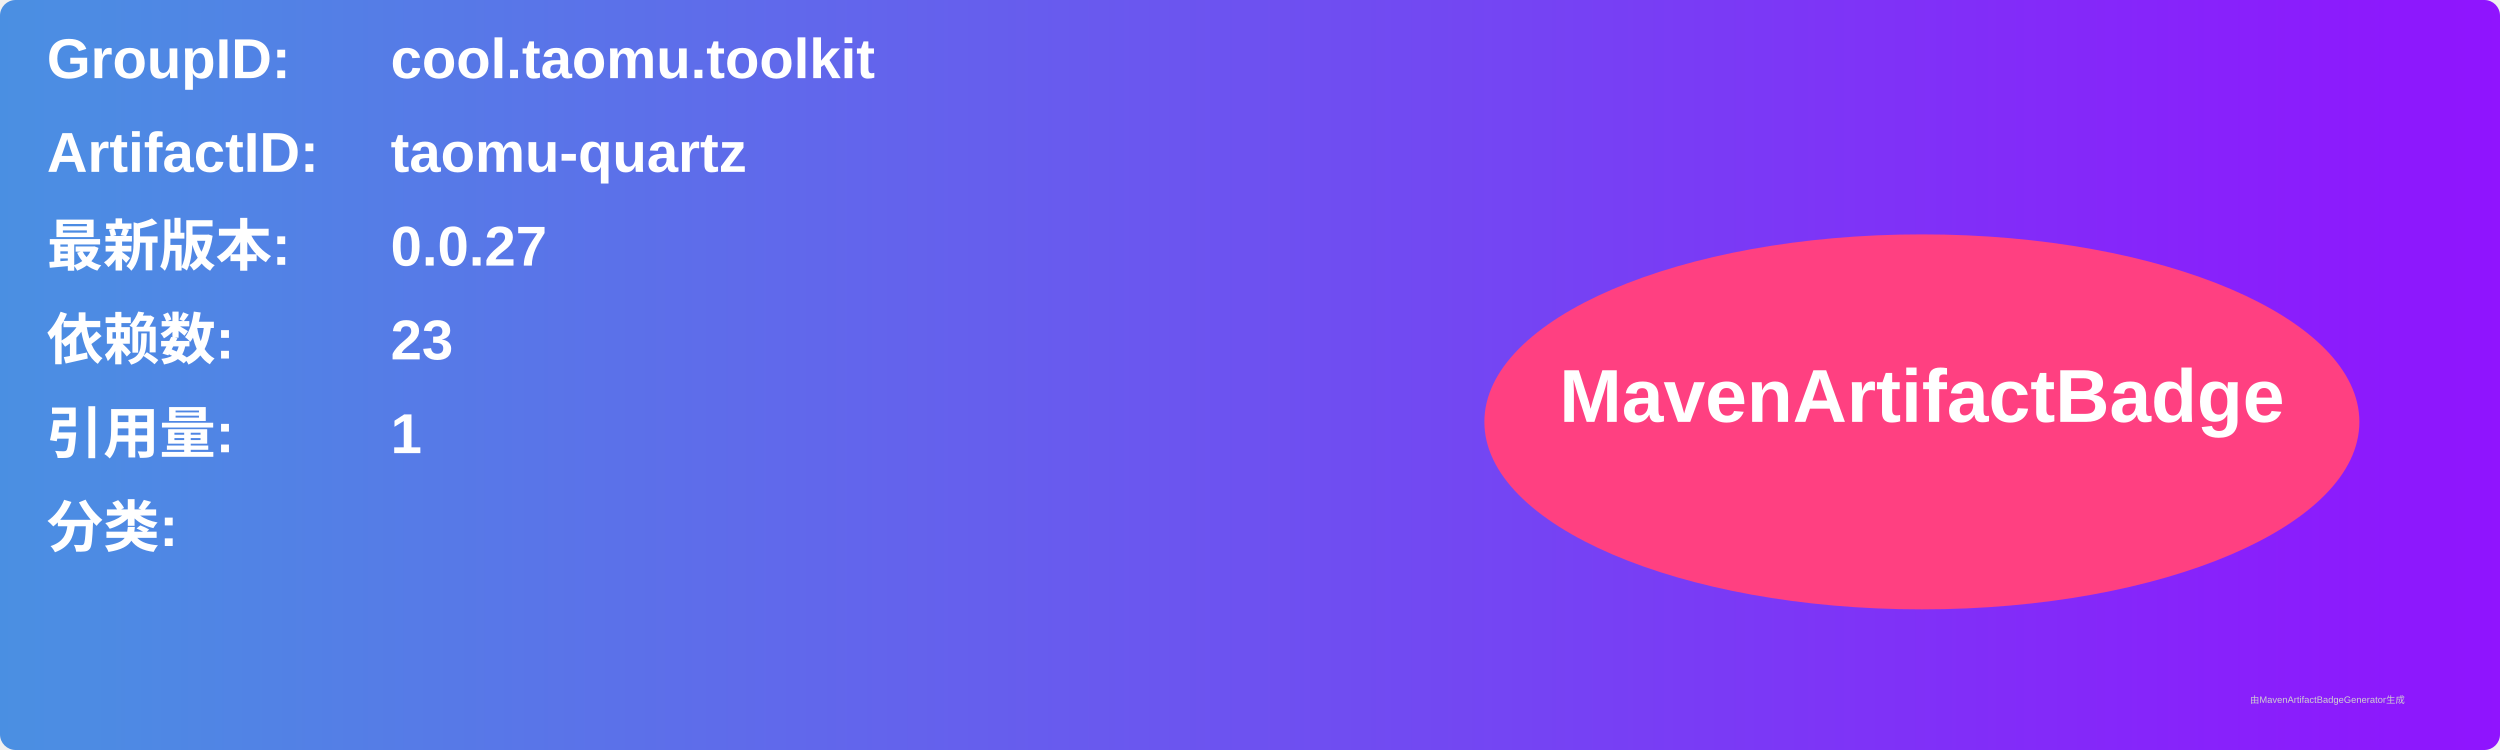
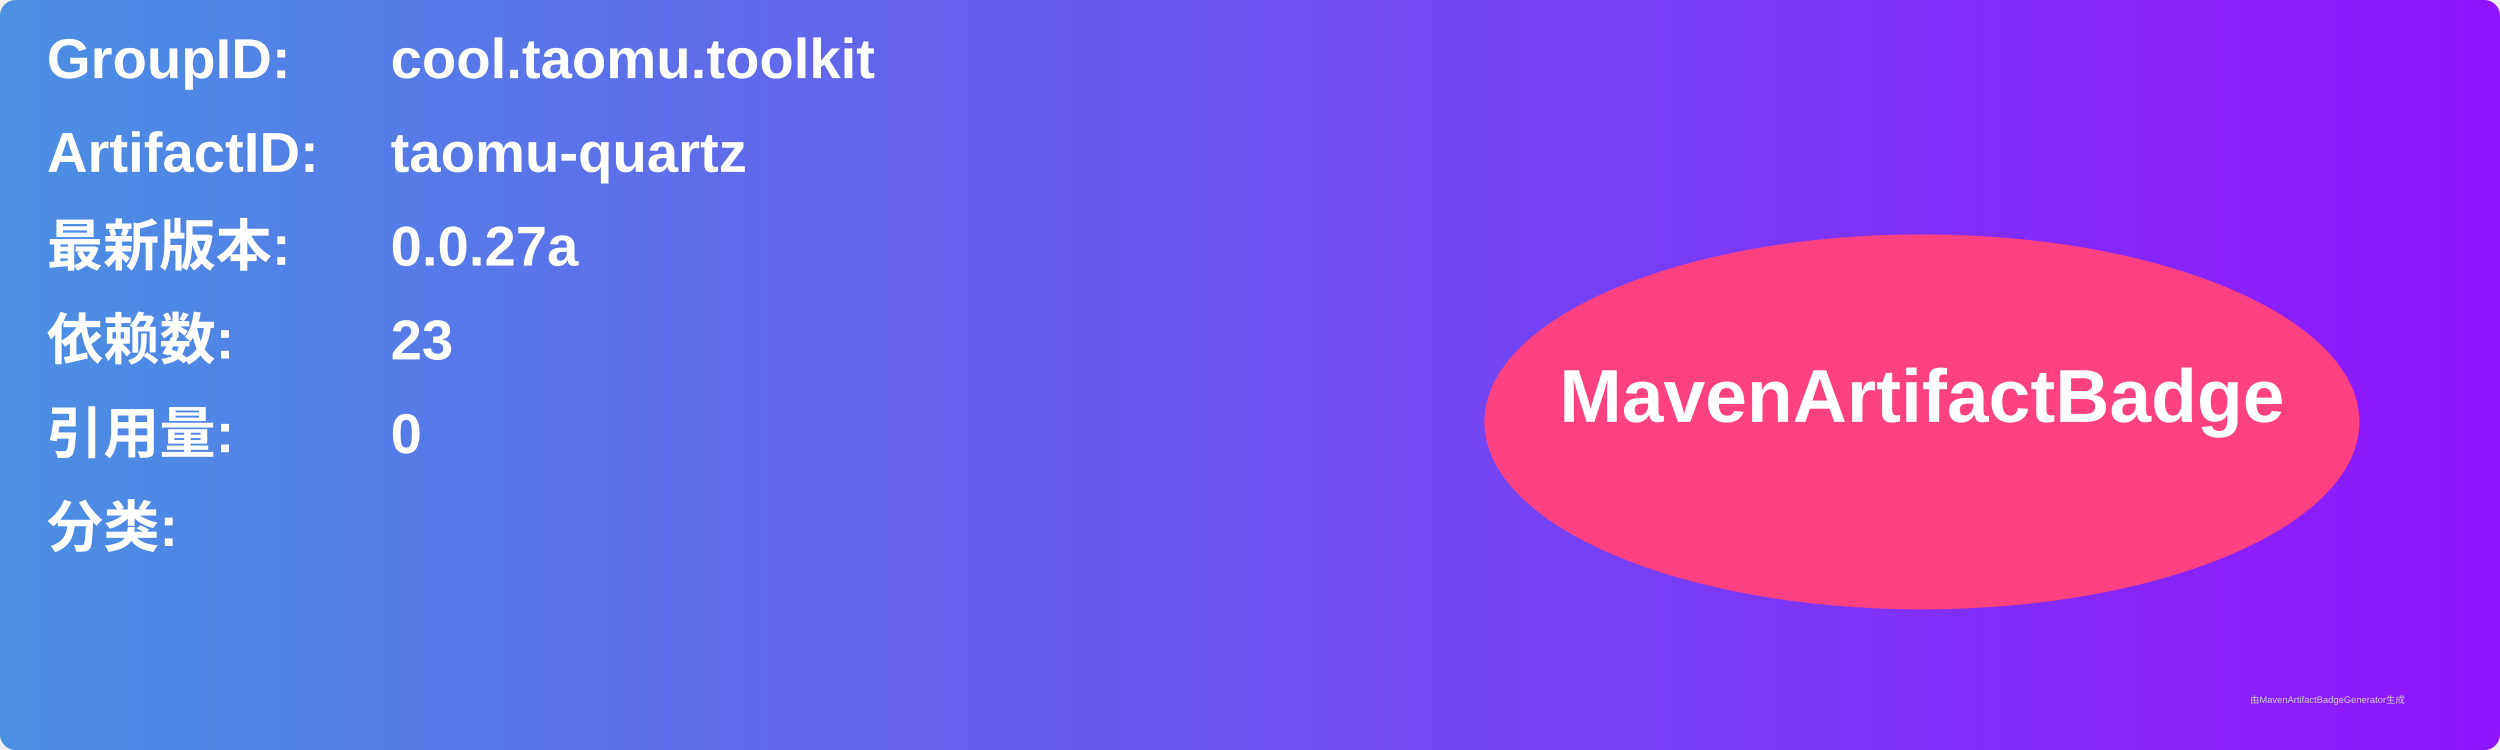
<svg xmlns="http://www.w3.org/2000/svg" width="800" height="240" viewBox="0 0 800 240">
  <linearGradient id="grad" x1="0%" y1="0%" x2="100%" y2="0%">
    <stop offset="0%" stop-color="#4a90e2" />
    <stop offset="100%" stop-color="#9013fe" />
  </linearGradient>
  <rect width="100%" height="100%" rx="5" ry="5" fill="url(#grad)" />
  <g transform="translate(15, 15)">
    <text x="0" y="10" font-family="Arial" font-size="18" fill="white" font-weight="bold" width="260">GroupID:</text>
    <text x="110" y="10" font-family="Arial" font-size="18" fill="white" font-weight="bold" width="460">cool.taomu.toolkit</text>
    <text x="0" y="40" font-family="Arial" font-size="18" fill="white" font-weight="bold" width="260">ArtifactID:</text>
    <text x="110" y="40" font-family="Arial" font-size="18" fill="white" font-weight="bold" width="460">taomu-quartz</text>
    <text x="0" y="70" font-family="Arial" font-size="18" fill="white" font-weight="bold">最新版本:</text>
    <text x="110" y="70" font-family="Arial" font-size="18" fill="white" font-weight="bold">
-       <tspan font-weight="bold">0.0.27</tspan>
+       <tspan font-weight="bold">0.0.27a</tspan>
    </text>
    <text x="0" y="100" font-family="Arial" font-size="18" fill="white" font-weight="bold">依赖数: </text>
    <text x="110" y="100" font-family="Arial" font-size="18" fill="white">
      <tspan font-weight="bold">23</tspan>
    </text>
    <text x="0" y="130" font-family="Arial" font-size="18" fill="white" font-weight="bold">引用量: </text>
    <text x="110" y="130" font-family="Arial" font-size="18" fill="white">
-       <tspan font-weight="bold">1</tspan>
+       <tspan font-weight="bold">0</tspan>
    </text>
    <text x="0" y="160" font-family="Arial" font-size="18" fill="white" font-weight="bold">分类:</text>
    <text x="10" y="190" font-family="Arial" font-size="10" fill="white">
      <tspan font-weight="bold" />
    </text>
    <ellipse cx="600" cy="120" rx="140" ry="60" fill="#ff4081" />
    <text x="600" y="120" text-anchor="middle" font-family="Arial" font-size="24" fill="white" font-weight="bold">MavenArtifactBadge</text>
  </g>
  <text x="720" y="225" font-family="Arial" font-size="3" fill="#d0d0d0">由MavenArtifactBadgeGenerator生成</text>
</svg>
